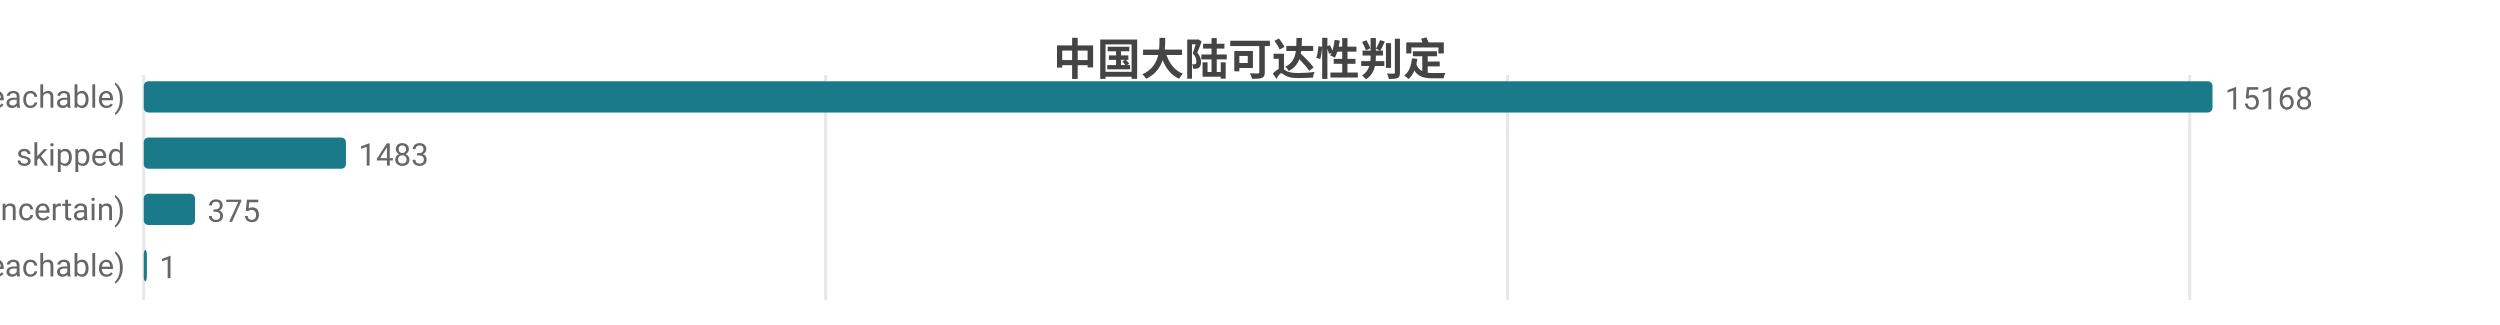
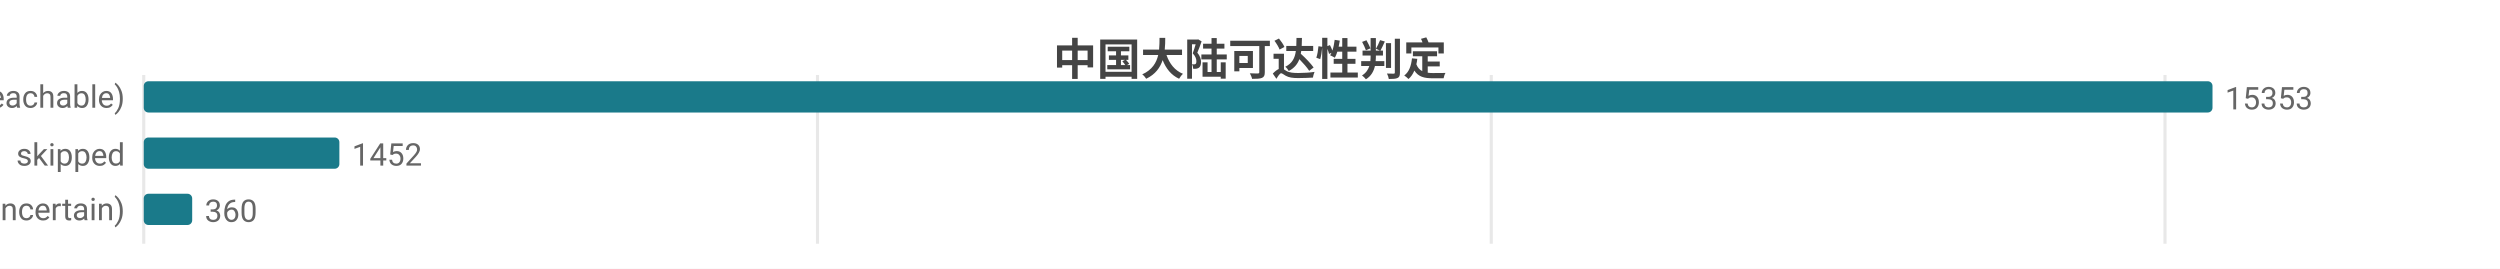
- <svg xmlns="http://www.w3.org/2000/svg" width="800" height="104" viewBox="0 0 800 104">
-   <rect width="800" height="104" fill="#ffffff" />
+ <svg xmlns="http://www.w3.org/2000/svg" width="800" height="86" viewBox="0 0 800 86">
+   <rect width="800" height="86" fill="#ffffff" />
  <style>text{font-family:system-ui,-apple-system,'Segoe UI',Roboto,'PingFang SC','Microsoft YaHei','Noto Sans CJK SC',sans-serif}.g{stroke:#e8e8e8;stroke-width:1}.a{stroke:#999;stroke-width:1}.t{font-size:10px;fill:#666}.m{font-size:10px;text-anchor:middle;fill:#666}.e{font-size:10px;text-anchor:end;fill:#666}.l{font-size:11px;fill:#333}.tt{font-size:14px;font-weight:600;text-anchor:middle;fill:#444}.em{font-size:13px;text-anchor:middle;fill:#999}</style>
  <text class="tt" x="400.0" y="24">中国大陆可达性判定</text>
-   <line class="g" x1="46" y1="24" x2="46" y2="96" />
-   <line class="g" x1="264.2" y1="24" x2="264.2" y2="96" />
-   <line class="g" x1="482.4" y1="24" x2="482.4" y2="96" />
-   <line class="g" x1="700.7" y1="24" x2="700.7" y2="96" />
+   <line class="g" x1="46" y1="24" x2="46" y2="78" />
+   <line class="g" x1="261.6" y1="24" x2="261.6" y2="78" />
+   <line class="g" x1="477.2" y1="24" x2="477.2" y2="78" />
+   <line class="g" x1="692.8" y1="24" x2="692.8" y2="78" />
  <text class="e" x="40" y="35">可达 (reachable)</text>
  <rect x="46" y="26" width="662" height="10" fill="#1a7a8a" rx="1.5" />
-   <text class="t" x="712" y="35">15168</text>
+   <text class="t" x="712" y="35">15353</text>
  <text class="e" x="40" y="53">skipped</text>
-   <rect x="46" y="44" width="64.7" height="10" fill="#1a7a8a" rx="1.5" />
-   <text class="t" x="114.7" y="53">1483</text>
+   <rect x="46" y="44" width="62.6" height="10" fill="#1a7a8a" rx="1.5" />
+   <text class="t" x="112.6" y="53">1452</text>
  <text class="e" x="40" y="71">不确定 (uncertain)</text>
-   <rect x="46" y="62" width="16.4" height="10" fill="#1a7a8a" rx="1.5" />
-   <text class="t" x="66.4" y="71">375</text>
-   <text class="e" x="40" y="89">不可达 (unreachable)</text>
-   <rect x="46" y="80" width="1" height="10" fill="#1a7a8a" rx="1.5" />
-   <text class="t" x="51" y="89">1</text>
+   <rect x="46" y="62" width="15.5" height="10" fill="#1a7a8a" rx="1.5" />
+   <text class="t" x="65.5" y="71">360</text>
</svg>
